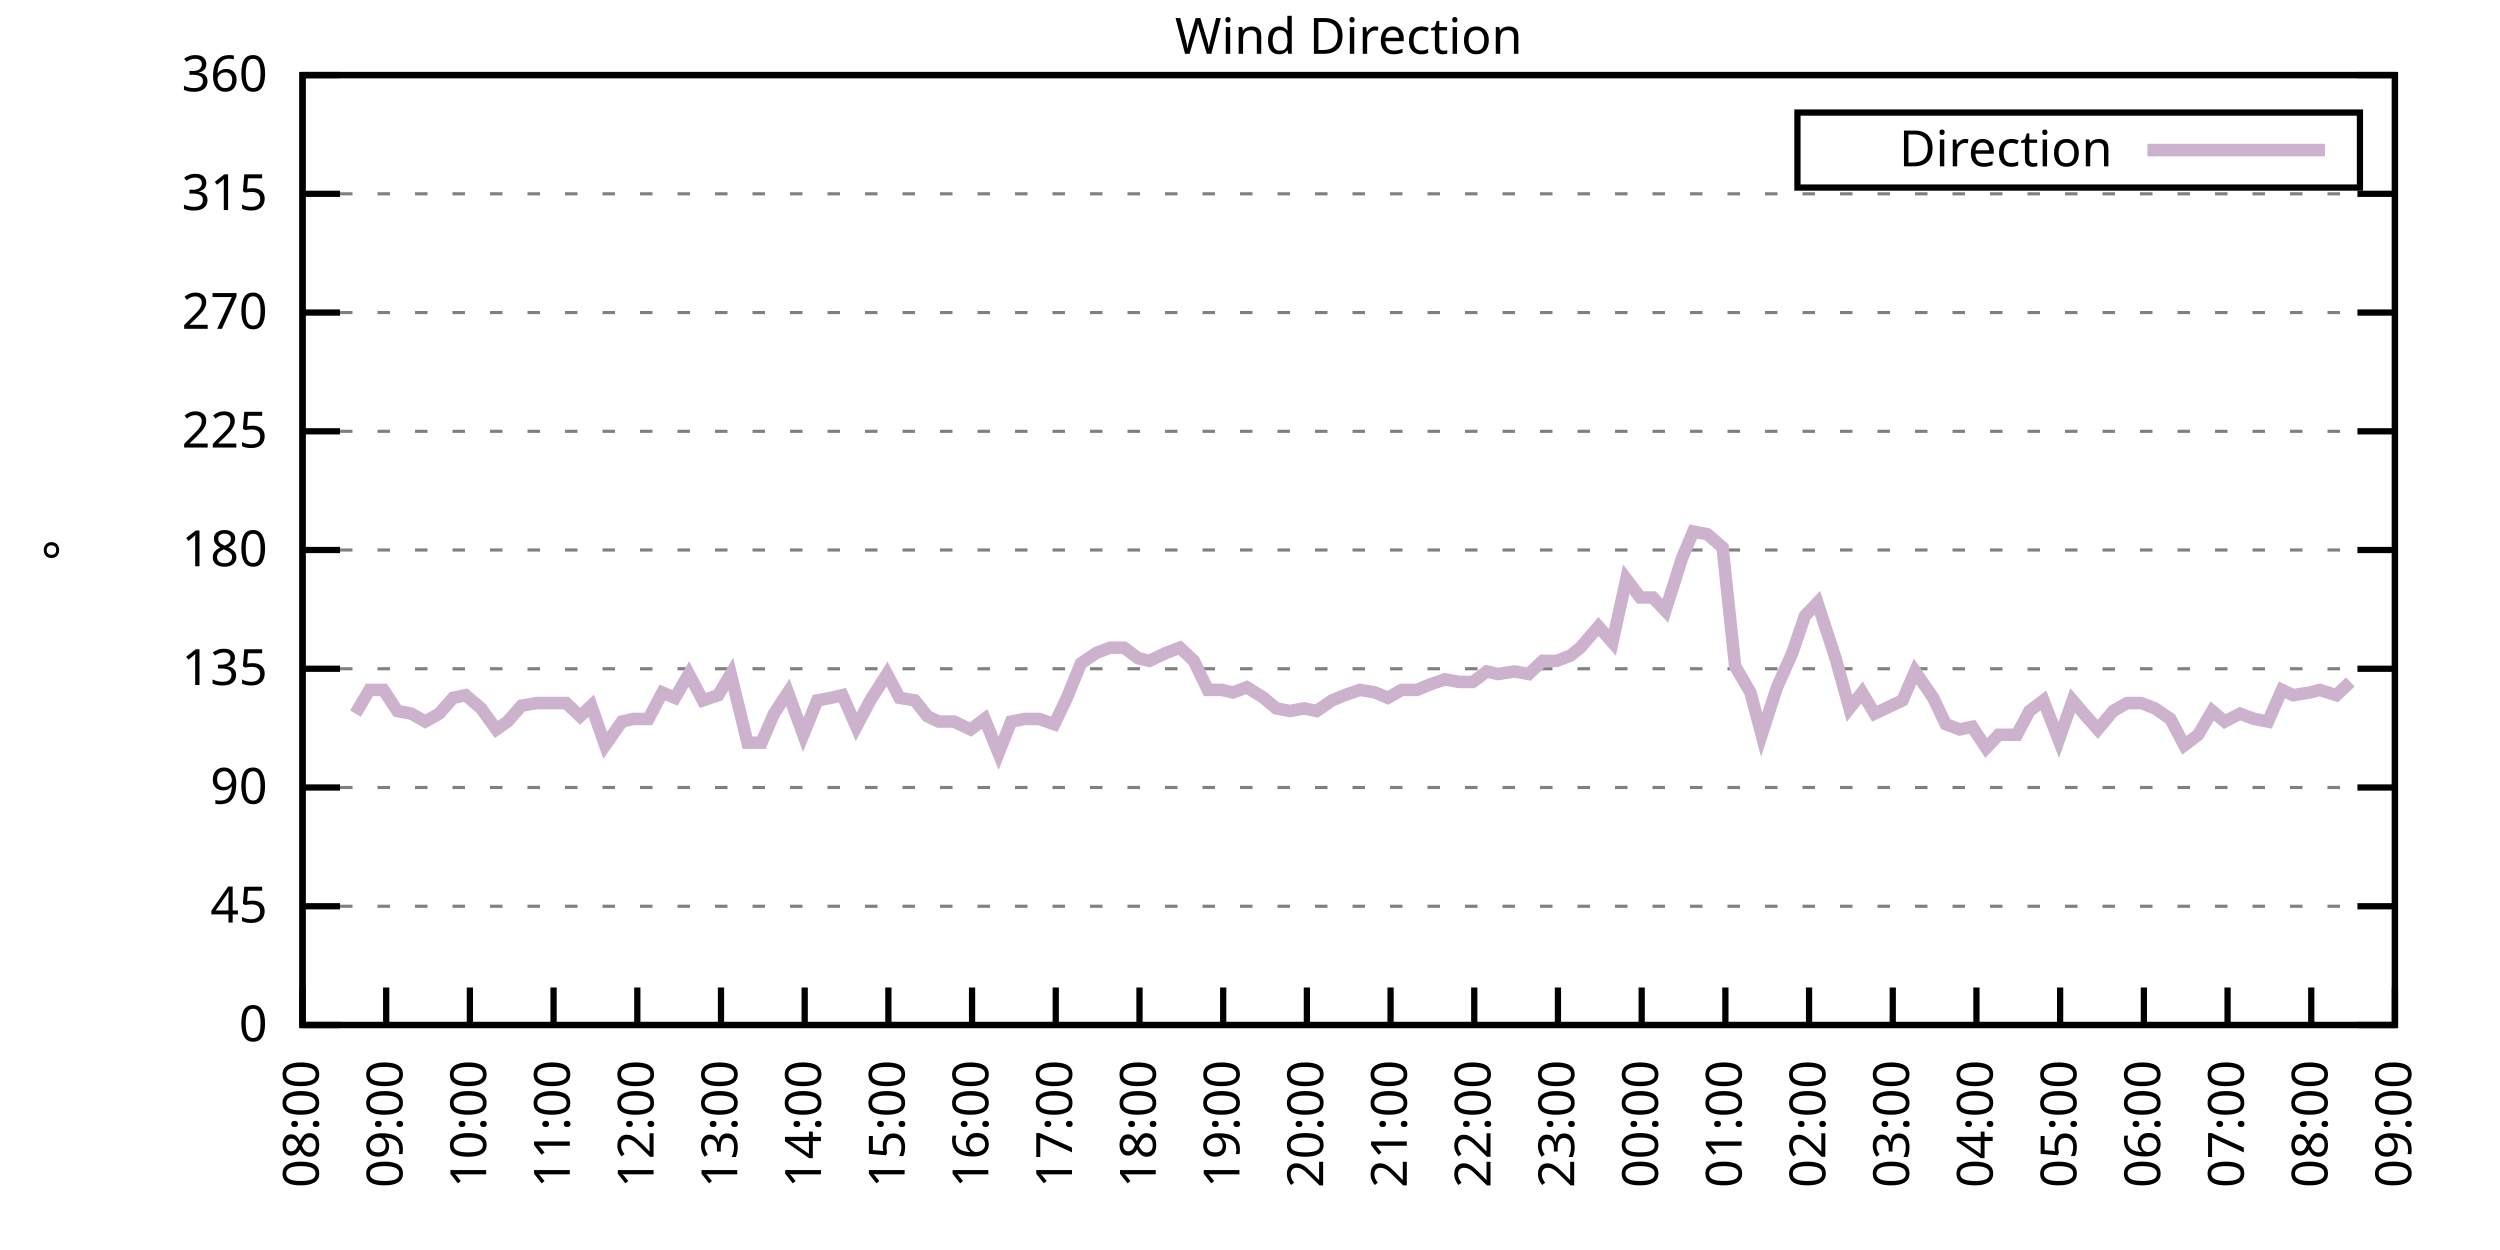
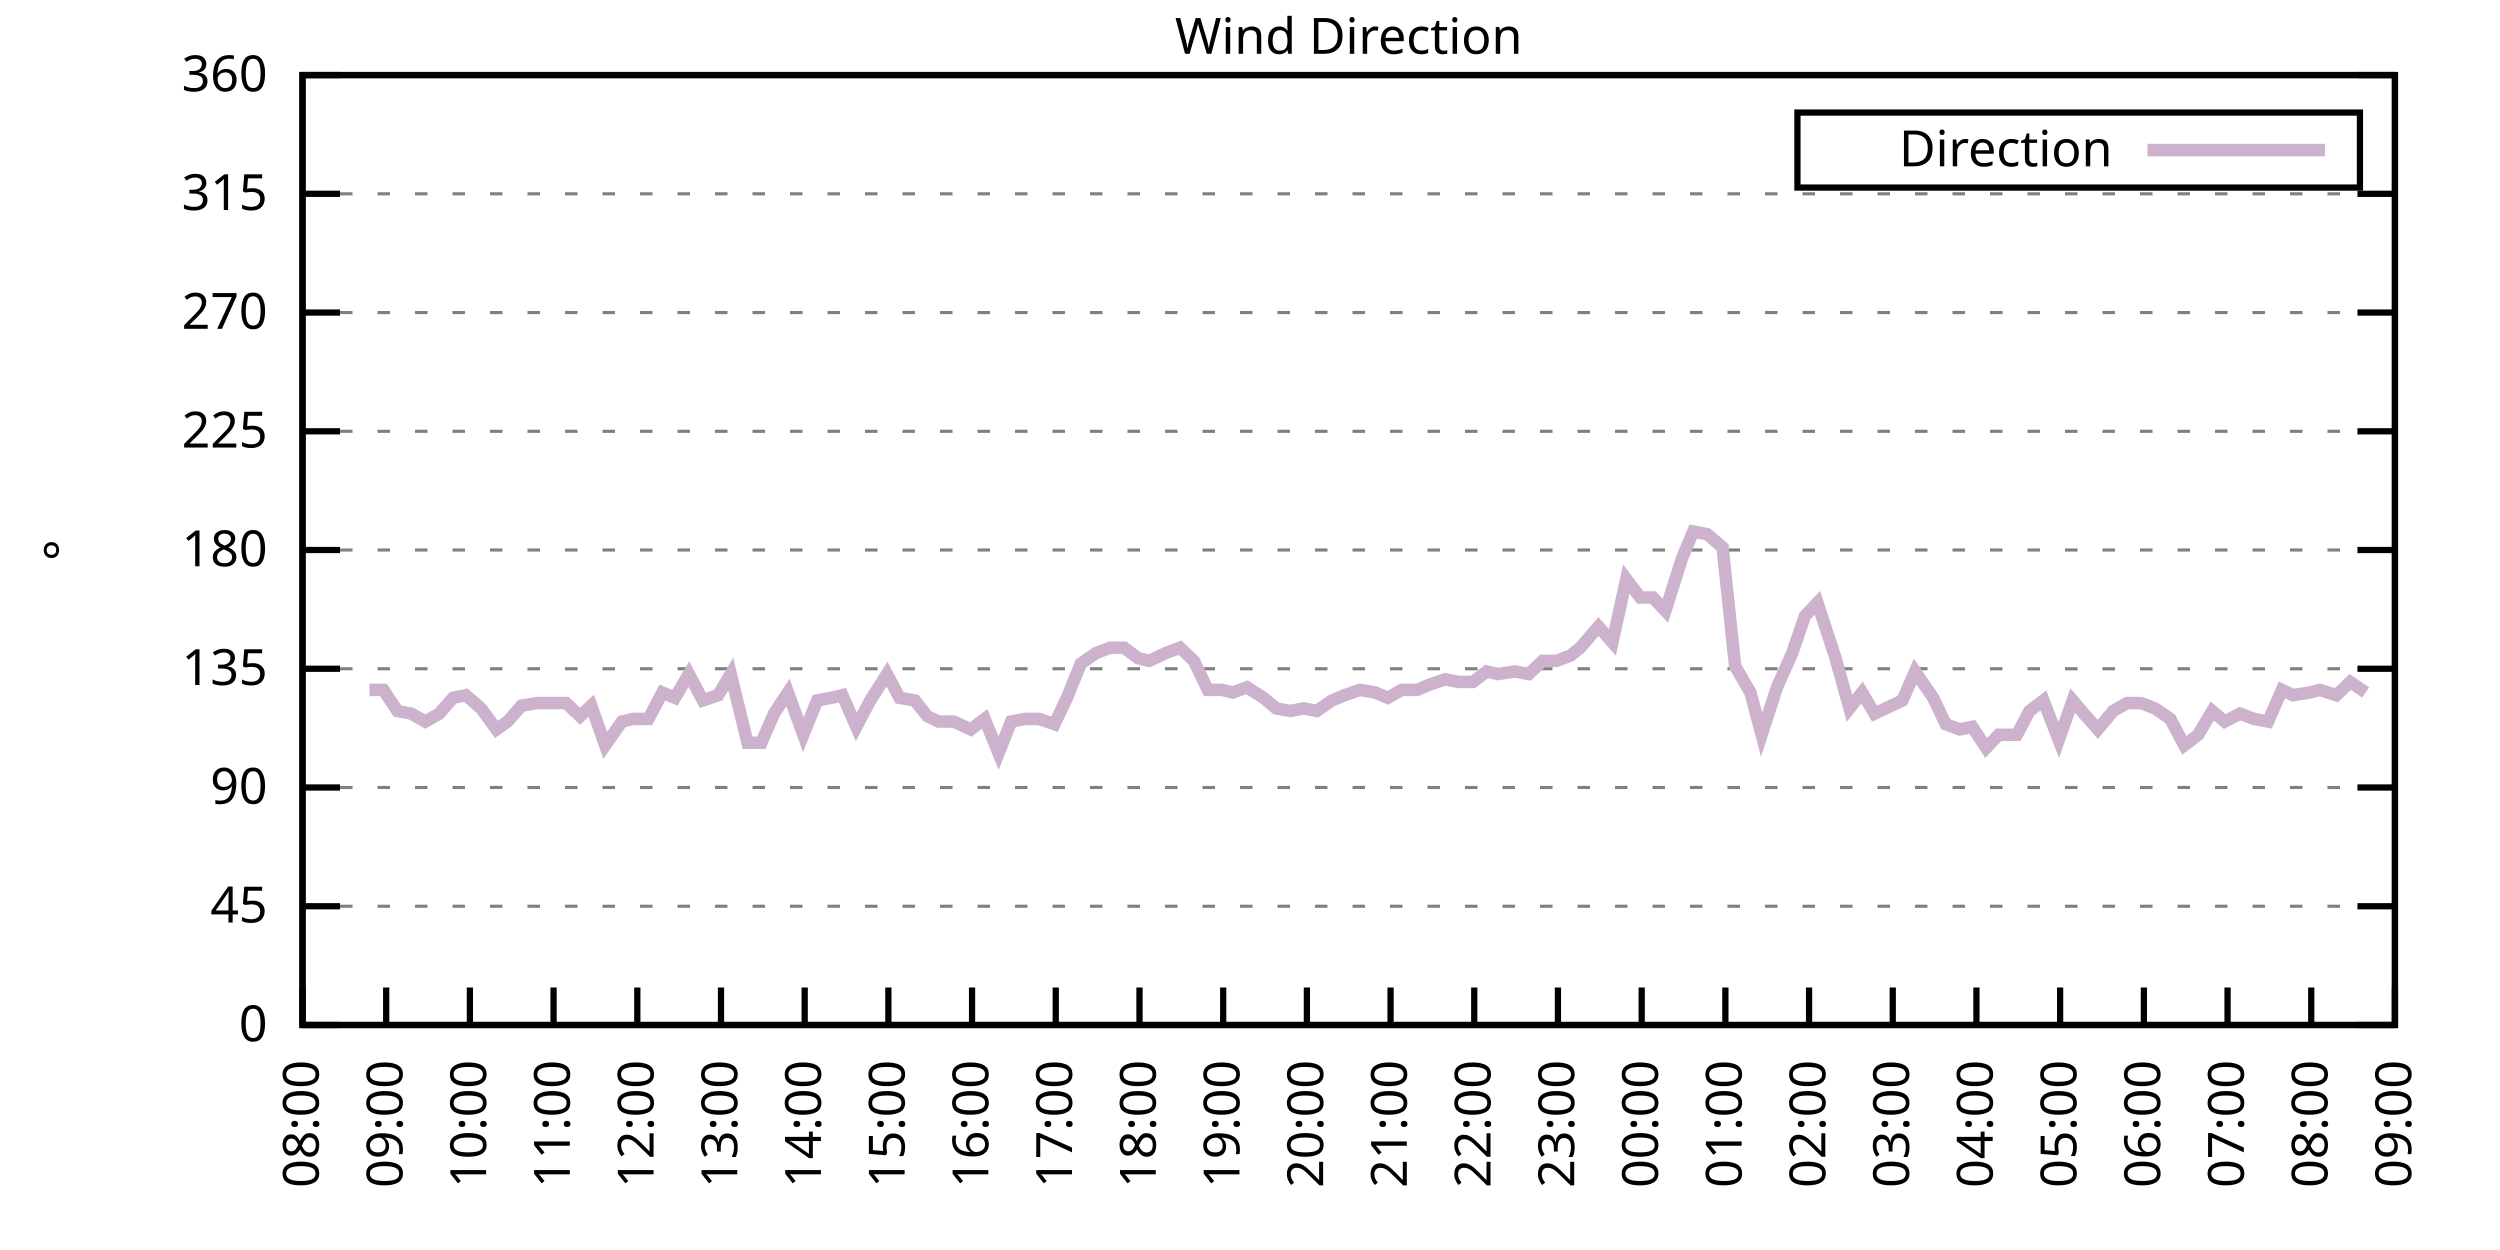
<svg xmlns="http://www.w3.org/2000/svg" xmlns:xlink="http://www.w3.org/1999/xlink" width="400" height="200" viewBox="0 0 400 200">
  <g id="gnuplot_canvas">
    <rect x="0" y="0" width="400" height="200" fill="none" />
    <defs>
      <circle id="gpDot" r="0.5" stroke-width="0.5" stroke="currentColor" />
      <path id="gpPt0" stroke-width="0.333" stroke="currentColor" d="M-1,0 h2 M0,-1 v2" />
      <path id="gpPt1" stroke-width="0.333" stroke="currentColor" d="M-1,-1 L1,1 M1,-1 L-1,1" />
      <path id="gpPt2" stroke-width="0.333" stroke="currentColor" d="M-1,0 L1,0 M0,-1 L0,1 M-1,-1 L1,1 M-1,1 L1,-1" />
      <rect id="gpPt3" stroke-width="0.333" stroke="currentColor" x="-1" y="-1" width="2" height="2" />
      <rect id="gpPt4" stroke-width="0.333" stroke="currentColor" fill="currentColor" x="-1" y="-1" width="2" height="2" />
      <circle id="gpPt5" stroke-width="0.333" stroke="currentColor" cx="0" cy="0" r="1" />
      <use xlink:href="#gpPt5" id="gpPt6" fill="currentColor" stroke="none" />
      <path id="gpPt7" stroke-width="0.333" stroke="currentColor" d="M0,-1.33 L-1.33,0.67 L1.33,0.67 z" />
      <use xlink:href="#gpPt7" id="gpPt8" fill="currentColor" stroke="none" />
      <use xlink:href="#gpPt7" id="gpPt9" stroke="currentColor" transform="rotate(180)" />
      <use xlink:href="#gpPt9" id="gpPt10" fill="currentColor" stroke="none" />
      <use xlink:href="#gpPt3" id="gpPt11" stroke="currentColor" transform="rotate(45)" />
      <use xlink:href="#gpPt11" id="gpPt12" fill="currentColor" stroke="none" />
      <path id="gpPt13" stroke-width="0.333" stroke="currentColor" d="M0,1.330 L1.265,0.411 L0.782,-1.067 L-0.782,-1.076 L-1.265,0.411 z" />
      <use xlink:href="#gpPt13" id="gpPt14" fill="currentColor" stroke="none" />
      <filter id="textbox" filterUnits="objectBoundingBox" x="0" y="0" height="1" width="1">
        <feFlood flood-color="white" flood-opacity="1" result="bgnd" />
        <feComposite in="SourceGraphic" in2="bgnd" operator="atop" />
      </filter>
      <filter id="greybox" filterUnits="objectBoundingBox" x="0" y="0" height="1" width="1">
        <feFlood flood-color="lightgrey" flood-opacity="1" result="grey" />
        <feComposite in="SourceGraphic" in2="grey" operator="atop" />
      </filter>
    </defs>
    <g fill="none" color="white" stroke="currentColor" stroke-width="1.00" stroke-linecap="butt" stroke-linejoin="miter">
</g>
    <g fill="none" color="black" stroke="currentColor" stroke-width="1.00" stroke-linecap="butt" stroke-linejoin="miter">
      <g stroke="none" shape-rendering="crispEdges">
        <polygon fill="rgb(255, 255, 255)" points="48.40,164.00 383.18,164.00 383.18,12.02 48.40,12.02 " />
      </g>
    </g>
    <g fill="none" color="black" stroke="currentColor" stroke-width="1.00" stroke-linecap="butt" stroke-linejoin="miter">
</g>
    <g fill="none" color="black" stroke="black" stroke-width="0.50" stroke-linecap="butt" stroke-linejoin="miter">
</g>
    <g fill="none" color="gray" stroke="currentColor" stroke-width="0.50" stroke-linecap="butt" stroke-linejoin="miter">
      <path stroke="gray" stroke-dasharray="2,4" class="gridline" d="M48.40,164.00 L383.19,164.00  " />
    </g>
    <g fill="none" color="gray" stroke="gray" stroke-width="1.00" stroke-linecap="butt" stroke-linejoin="miter">
</g>
    <g fill="none" color="black" stroke="currentColor" stroke-width="1.00" stroke-linecap="butt" stroke-linejoin="miter">
      <path stroke="black" d="M48.40,164.00 L54.40,164.00 M383.19,164.00 L377.19,164.00  " />
      <g transform="translate(42.80,166.60)" stroke="none" fill="black" font-family="Sans" font-size="8.00" text-anchor="end">
        <text>
          <tspan font-family="Sans"> 0</tspan>
        </text>
      </g>
    </g>
    <g fill="none" color="black" stroke="currentColor" stroke-width="1.00" stroke-linecap="butt" stroke-linejoin="miter">
</g>
    <g fill="none" color="black" stroke="black" stroke-width="0.50" stroke-linecap="butt" stroke-linejoin="miter">
</g>
    <g fill="none" color="gray" stroke="currentColor" stroke-width="0.50" stroke-linecap="butt" stroke-linejoin="miter">
      <path stroke="gray" stroke-dasharray="2,4" class="gridline" d="M48.40,145.00 L383.19,145.00  " />
    </g>
    <g fill="none" color="gray" stroke="gray" stroke-width="1.00" stroke-linecap="butt" stroke-linejoin="miter">
</g>
    <g fill="none" color="black" stroke="currentColor" stroke-width="1.00" stroke-linecap="butt" stroke-linejoin="miter">
      <path stroke="black" d="M48.40,145.00 L54.40,145.00 M383.19,145.00 L377.19,145.00  " />
      <g transform="translate(42.80,147.60)" stroke="none" fill="black" font-family="Sans" font-size="8.00" text-anchor="end">
        <text>
          <tspan font-family="Sans"> 45</tspan>
        </text>
      </g>
    </g>
    <g fill="none" color="black" stroke="currentColor" stroke-width="1.00" stroke-linecap="butt" stroke-linejoin="miter">
</g>
    <g fill="none" color="black" stroke="black" stroke-width="0.50" stroke-linecap="butt" stroke-linejoin="miter">
</g>
    <g fill="none" color="gray" stroke="currentColor" stroke-width="0.50" stroke-linecap="butt" stroke-linejoin="miter">
      <path stroke="gray" stroke-dasharray="2,4" class="gridline" d="M48.40,126.00 L383.19,126.00  " />
    </g>
    <g fill="none" color="gray" stroke="gray" stroke-width="1.00" stroke-linecap="butt" stroke-linejoin="miter">
</g>
    <g fill="none" color="black" stroke="currentColor" stroke-width="1.00" stroke-linecap="butt" stroke-linejoin="miter">
      <path stroke="black" d="M48.40,126.00 L54.40,126.00 M383.19,126.00 L377.19,126.00  " />
      <g transform="translate(42.80,128.60)" stroke="none" fill="black" font-family="Sans" font-size="8.00" text-anchor="end">
        <text>
          <tspan font-family="Sans"> 90</tspan>
        </text>
      </g>
    </g>
    <g fill="none" color="black" stroke="currentColor" stroke-width="1.00" stroke-linecap="butt" stroke-linejoin="miter">
</g>
    <g fill="none" color="black" stroke="black" stroke-width="0.50" stroke-linecap="butt" stroke-linejoin="miter">
</g>
    <g fill="none" color="gray" stroke="currentColor" stroke-width="0.50" stroke-linecap="butt" stroke-linejoin="miter">
      <path stroke="gray" stroke-dasharray="2,4" class="gridline" d="M48.40,107.00 L383.19,107.00  " />
    </g>
    <g fill="none" color="gray" stroke="gray" stroke-width="1.00" stroke-linecap="butt" stroke-linejoin="miter">
</g>
    <g fill="none" color="black" stroke="currentColor" stroke-width="1.00" stroke-linecap="butt" stroke-linejoin="miter">
      <path stroke="black" d="M48.40,107.00 L54.40,107.00 M383.19,107.00 L377.19,107.00  " />
      <g transform="translate(42.80,109.60)" stroke="none" fill="black" font-family="Sans" font-size="8.00" text-anchor="end">
        <text>
          <tspan font-family="Sans"> 135</tspan>
        </text>
      </g>
    </g>
    <g fill="none" color="black" stroke="currentColor" stroke-width="1.00" stroke-linecap="butt" stroke-linejoin="miter">
</g>
    <g fill="none" color="black" stroke="black" stroke-width="0.50" stroke-linecap="butt" stroke-linejoin="miter">
</g>
    <g fill="none" color="gray" stroke="currentColor" stroke-width="0.50" stroke-linecap="butt" stroke-linejoin="miter">
      <path stroke="gray" stroke-dasharray="2,4" class="gridline" d="M48.40,88.00 L383.19,88.00  " />
    </g>
    <g fill="none" color="gray" stroke="gray" stroke-width="1.00" stroke-linecap="butt" stroke-linejoin="miter">
</g>
    <g fill="none" color="black" stroke="currentColor" stroke-width="1.00" stroke-linecap="butt" stroke-linejoin="miter">
      <path stroke="black" d="M48.40,88.00 L54.40,88.00 M383.19,88.00 L377.19,88.00  " />
      <g transform="translate(42.80,90.60)" stroke="none" fill="black" font-family="Sans" font-size="8.00" text-anchor="end">
        <text>
          <tspan font-family="Sans"> 180</tspan>
        </text>
      </g>
    </g>
    <g fill="none" color="black" stroke="currentColor" stroke-width="1.00" stroke-linecap="butt" stroke-linejoin="miter">
</g>
    <g fill="none" color="black" stroke="black" stroke-width="0.50" stroke-linecap="butt" stroke-linejoin="miter">
</g>
    <g fill="none" color="gray" stroke="currentColor" stroke-width="0.50" stroke-linecap="butt" stroke-linejoin="miter">
      <path stroke="gray" stroke-dasharray="2,4" class="gridline" d="M48.40,69.01 L383.19,69.01  " />
    </g>
    <g fill="none" color="gray" stroke="gray" stroke-width="1.00" stroke-linecap="butt" stroke-linejoin="miter">
</g>
    <g fill="none" color="black" stroke="currentColor" stroke-width="1.00" stroke-linecap="butt" stroke-linejoin="miter">
      <path stroke="black" d="M48.40,69.01 L54.40,69.01 M383.19,69.01 L377.19,69.01  " />
      <g transform="translate(42.80,71.61)" stroke="none" fill="black" font-family="Sans" font-size="8.00" text-anchor="end">
        <text>
          <tspan font-family="Sans"> 225</tspan>
        </text>
      </g>
    </g>
    <g fill="none" color="black" stroke="currentColor" stroke-width="1.00" stroke-linecap="butt" stroke-linejoin="miter">
</g>
    <g fill="none" color="black" stroke="black" stroke-width="0.50" stroke-linecap="butt" stroke-linejoin="miter">
</g>
    <g fill="none" color="gray" stroke="currentColor" stroke-width="0.50" stroke-linecap="butt" stroke-linejoin="miter">
      <path stroke="gray" stroke-dasharray="2,4" class="gridline" d="M48.40,50.01 L383.19,50.01  " />
    </g>
    <g fill="none" color="gray" stroke="gray" stroke-width="1.00" stroke-linecap="butt" stroke-linejoin="miter">
</g>
    <g fill="none" color="black" stroke="currentColor" stroke-width="1.00" stroke-linecap="butt" stroke-linejoin="miter">
      <path stroke="black" d="M48.40,50.01 L54.40,50.01 M383.19,50.01 L377.19,50.01  " />
      <g transform="translate(42.80,52.61)" stroke="none" fill="black" font-family="Sans" font-size="8.00" text-anchor="end">
        <text>
          <tspan font-family="Sans"> 270</tspan>
        </text>
      </g>
    </g>
    <g fill="none" color="black" stroke="currentColor" stroke-width="1.00" stroke-linecap="butt" stroke-linejoin="miter">
</g>
    <g fill="none" color="black" stroke="black" stroke-width="0.50" stroke-linecap="butt" stroke-linejoin="miter">
</g>
    <g fill="none" color="gray" stroke="currentColor" stroke-width="0.50" stroke-linecap="butt" stroke-linejoin="miter">
      <path stroke="gray" stroke-dasharray="2,4" class="gridline" d="M48.40,31.01 L383.19,31.01  " />
    </g>
    <g fill="none" color="gray" stroke="gray" stroke-width="1.00" stroke-linecap="butt" stroke-linejoin="miter">
</g>
    <g fill="none" color="black" stroke="currentColor" stroke-width="1.00" stroke-linecap="butt" stroke-linejoin="miter">
      <path stroke="black" d="M48.40,31.01 L54.40,31.01 M383.19,31.01 L377.19,31.01  " />
      <g transform="translate(42.80,33.61)" stroke="none" fill="black" font-family="Sans" font-size="8.00" text-anchor="end">
        <text>
          <tspan font-family="Sans"> 315</tspan>
        </text>
      </g>
    </g>
    <g fill="none" color="black" stroke="currentColor" stroke-width="1.00" stroke-linecap="butt" stroke-linejoin="miter">
</g>
    <g fill="none" color="black" stroke="black" stroke-width="0.50" stroke-linecap="butt" stroke-linejoin="miter">
</g>
    <g fill="none" color="gray" stroke="currentColor" stroke-width="0.50" stroke-linecap="butt" stroke-linejoin="miter">
      <path stroke="gray" stroke-dasharray="2,4" class="gridline" d="M48.40,12.01 L383.19,12.01  " />
    </g>
    <g fill="none" color="gray" stroke="gray" stroke-width="1.00" stroke-linecap="butt" stroke-linejoin="miter">
</g>
    <g fill="none" color="black" stroke="currentColor" stroke-width="1.00" stroke-linecap="butt" stroke-linejoin="miter">
      <path stroke="black" d="M48.40,12.01 L54.40,12.01 M383.19,12.01 L377.19,12.01  " />
      <g transform="translate(42.80,14.61)" stroke="none" fill="black" font-family="Sans" font-size="8.00" text-anchor="end">
        <text>
          <tspan font-family="Sans"> 360</tspan>
        </text>
      </g>
    </g>
    <g fill="none" color="black" stroke="currentColor" stroke-width="1.00" stroke-linecap="butt" stroke-linejoin="miter">
      <path stroke="black" d="M48.40,164.00 L48.40,158.00  " />
      <g transform="translate(51.00,169.60) rotate(270.00)" stroke="none" fill="black" font-family="Sans" font-size="8.00" text-anchor="end">
        <text>
          <tspan font-family="Sans">08:00</tspan>
        </text>
      </g>
    </g>
    <g fill="none" color="black" stroke="currentColor" stroke-width="1.00" stroke-linecap="butt" stroke-linejoin="miter">
      <path stroke="black" d="M61.79,164.00 L61.79,158.00  " />
      <g transform="translate(64.39,169.60) rotate(270.00)" stroke="none" fill="black" font-family="Sans" font-size="8.00" text-anchor="end">
        <text>
          <tspan font-family="Sans">09:00</tspan>
        </text>
      </g>
    </g>
    <g fill="none" color="black" stroke="currentColor" stroke-width="1.00" stroke-linecap="butt" stroke-linejoin="miter">
      <path stroke="black" d="M75.18,164.00 L75.18,158.00  " />
      <g transform="translate(77.78,169.60) rotate(270.00)" stroke="none" fill="black" font-family="Sans" font-size="8.00" text-anchor="end">
        <text>
          <tspan font-family="Sans">10:00</tspan>
        </text>
      </g>
    </g>
    <g fill="none" color="black" stroke="currentColor" stroke-width="1.00" stroke-linecap="butt" stroke-linejoin="miter">
      <path stroke="black" d="M88.57,164.00 L88.57,158.00  " />
      <g transform="translate(91.17,169.60) rotate(270.00)" stroke="none" fill="black" font-family="Sans" font-size="8.00" text-anchor="end">
        <text>
          <tspan font-family="Sans">11:00</tspan>
        </text>
      </g>
    </g>
    <g fill="none" color="black" stroke="currentColor" stroke-width="1.00" stroke-linecap="butt" stroke-linejoin="miter">
      <path stroke="black" d="M101.97,164.00 L101.97,158.00  " />
      <g transform="translate(104.57,169.60) rotate(270.00)" stroke="none" fill="black" font-family="Sans" font-size="8.00" text-anchor="end">
        <text>
          <tspan font-family="Sans">12:00</tspan>
        </text>
      </g>
    </g>
    <g fill="none" color="black" stroke="currentColor" stroke-width="1.00" stroke-linecap="butt" stroke-linejoin="miter">
      <path stroke="black" d="M115.36,164.00 L115.36,158.00  " />
      <g transform="translate(117.96,169.60) rotate(270.00)" stroke="none" fill="black" font-family="Sans" font-size="8.00" text-anchor="end">
        <text>
          <tspan font-family="Sans">13:00</tspan>
        </text>
      </g>
    </g>
    <g fill="none" color="black" stroke="currentColor" stroke-width="1.00" stroke-linecap="butt" stroke-linejoin="miter">
      <path stroke="black" d="M128.75,164.00 L128.75,158.00  " />
      <g transform="translate(131.35,169.60) rotate(270.00)" stroke="none" fill="black" font-family="Sans" font-size="8.00" text-anchor="end">
        <text>
          <tspan font-family="Sans">14:00</tspan>
        </text>
      </g>
    </g>
    <g fill="none" color="black" stroke="currentColor" stroke-width="1.00" stroke-linecap="butt" stroke-linejoin="miter">
      <path stroke="black" d="M142.14,164.00 L142.14,158.00  " />
      <g transform="translate(144.74,169.60) rotate(270.00)" stroke="none" fill="black" font-family="Sans" font-size="8.00" text-anchor="end">
        <text>
          <tspan font-family="Sans">15:00</tspan>
        </text>
      </g>
    </g>
    <g fill="none" color="black" stroke="currentColor" stroke-width="1.00" stroke-linecap="butt" stroke-linejoin="miter">
      <path stroke="black" d="M155.53,164.00 L155.53,158.00  " />
      <g transform="translate(158.13,169.60) rotate(270.00)" stroke="none" fill="black" font-family="Sans" font-size="8.00" text-anchor="end">
        <text>
          <tspan font-family="Sans">16:00</tspan>
        </text>
      </g>
    </g>
    <g fill="none" color="black" stroke="currentColor" stroke-width="1.00" stroke-linecap="butt" stroke-linejoin="miter">
      <path stroke="black" d="M168.92,164.00 L168.92,158.00  " />
      <g transform="translate(171.52,169.60) rotate(270.00)" stroke="none" fill="black" font-family="Sans" font-size="8.00" text-anchor="end">
        <text>
          <tspan font-family="Sans">17:00</tspan>
        </text>
      </g>
    </g>
    <g fill="none" color="black" stroke="currentColor" stroke-width="1.00" stroke-linecap="butt" stroke-linejoin="miter">
      <path stroke="black" d="M182.32,164.00 L182.32,158.00  " />
      <g transform="translate(184.92,169.60) rotate(270.00)" stroke="none" fill="black" font-family="Sans" font-size="8.00" text-anchor="end">
        <text>
          <tspan font-family="Sans">18:00</tspan>
        </text>
      </g>
    </g>
    <g fill="none" color="black" stroke="currentColor" stroke-width="1.00" stroke-linecap="butt" stroke-linejoin="miter">
      <path stroke="black" d="M195.71,164.00 L195.71,158.00  " />
      <g transform="translate(198.31,169.60) rotate(270.00)" stroke="none" fill="black" font-family="Sans" font-size="8.00" text-anchor="end">
        <text>
          <tspan font-family="Sans">19:00</tspan>
        </text>
      </g>
    </g>
    <g fill="none" color="black" stroke="currentColor" stroke-width="1.00" stroke-linecap="butt" stroke-linejoin="miter">
      <path stroke="black" d="M209.10,164.00 L209.10,158.00  " />
      <g transform="translate(211.70,169.60) rotate(270.00)" stroke="none" fill="black" font-family="Sans" font-size="8.00" text-anchor="end">
        <text>
          <tspan font-family="Sans">20:00</tspan>
        </text>
      </g>
    </g>
    <g fill="none" color="black" stroke="currentColor" stroke-width="1.00" stroke-linecap="butt" stroke-linejoin="miter">
      <path stroke="black" d="M222.49,164.00 L222.49,158.00  " />
      <g transform="translate(225.09,169.60) rotate(270.00)" stroke="none" fill="black" font-family="Sans" font-size="8.00" text-anchor="end">
        <text>
          <tspan font-family="Sans">21:00</tspan>
        </text>
      </g>
    </g>
    <g fill="none" color="black" stroke="currentColor" stroke-width="1.00" stroke-linecap="butt" stroke-linejoin="miter">
      <path stroke="black" d="M235.88,164.00 L235.88,158.00  " />
      <g transform="translate(238.48,169.60) rotate(270.00)" stroke="none" fill="black" font-family="Sans" font-size="8.00" text-anchor="end">
        <text>
          <tspan font-family="Sans">22:00</tspan>
        </text>
      </g>
    </g>
    <g fill="none" color="black" stroke="currentColor" stroke-width="1.00" stroke-linecap="butt" stroke-linejoin="miter">
      <path stroke="black" d="M249.27,164.00 L249.27,158.00  " />
      <g transform="translate(251.87,169.60) rotate(270.00)" stroke="none" fill="black" font-family="Sans" font-size="8.00" text-anchor="end">
        <text>
          <tspan font-family="Sans">23:00</tspan>
        </text>
      </g>
    </g>
    <g fill="none" color="black" stroke="currentColor" stroke-width="1.00" stroke-linecap="butt" stroke-linejoin="miter">
      <path stroke="black" d="M262.67,164.00 L262.67,158.00  " />
      <g transform="translate(265.27,169.60) rotate(270.00)" stroke="none" fill="black" font-family="Sans" font-size="8.00" text-anchor="end">
        <text>
          <tspan font-family="Sans">00:00</tspan>
        </text>
      </g>
    </g>
    <g fill="none" color="black" stroke="currentColor" stroke-width="1.00" stroke-linecap="butt" stroke-linejoin="miter">
      <path stroke="black" d="M276.06,164.00 L276.06,158.00  " />
      <g transform="translate(278.66,169.60) rotate(270.00)" stroke="none" fill="black" font-family="Sans" font-size="8.00" text-anchor="end">
        <text>
          <tspan font-family="Sans">01:00</tspan>
        </text>
      </g>
    </g>
    <g fill="none" color="black" stroke="currentColor" stroke-width="1.00" stroke-linecap="butt" stroke-linejoin="miter">
      <path stroke="black" d="M289.45,164.00 L289.45,158.00  " />
      <g transform="translate(292.05,169.60) rotate(270.00)" stroke="none" fill="black" font-family="Sans" font-size="8.00" text-anchor="end">
        <text>
          <tspan font-family="Sans">02:00</tspan>
        </text>
      </g>
    </g>
    <g fill="none" color="black" stroke="currentColor" stroke-width="1.00" stroke-linecap="butt" stroke-linejoin="miter">
      <path stroke="black" d="M302.84,164.00 L302.84,158.00  " />
      <g transform="translate(305.44,169.60) rotate(270.00)" stroke="none" fill="black" font-family="Sans" font-size="8.00" text-anchor="end">
        <text>
          <tspan font-family="Sans">03:00</tspan>
        </text>
      </g>
    </g>
    <g fill="none" color="black" stroke="currentColor" stroke-width="1.00" stroke-linecap="butt" stroke-linejoin="miter">
      <path stroke="black" d="M316.23,164.00 L316.23,158.00  " />
      <g transform="translate(318.83,169.60) rotate(270.00)" stroke="none" fill="black" font-family="Sans" font-size="8.00" text-anchor="end">
        <text>
          <tspan font-family="Sans">04:00</tspan>
        </text>
      </g>
    </g>
    <g fill="none" color="black" stroke="currentColor" stroke-width="1.00" stroke-linecap="butt" stroke-linejoin="miter">
      <path stroke="black" d="M329.62,164.00 L329.62,158.00  " />
      <g transform="translate(332.22,169.60) rotate(270.00)" stroke="none" fill="black" font-family="Sans" font-size="8.00" text-anchor="end">
        <text>
          <tspan font-family="Sans">05:00</tspan>
        </text>
      </g>
    </g>
    <g fill="none" color="black" stroke="currentColor" stroke-width="1.00" stroke-linecap="butt" stroke-linejoin="miter">
      <path stroke="black" d="M343.02,164.00 L343.02,158.00  " />
      <g transform="translate(345.62,169.60) rotate(270.00)" stroke="none" fill="black" font-family="Sans" font-size="8.00" text-anchor="end">
        <text>
          <tspan font-family="Sans">06:00</tspan>
        </text>
      </g>
    </g>
    <g fill="none" color="black" stroke="currentColor" stroke-width="1.00" stroke-linecap="butt" stroke-linejoin="miter">
      <path stroke="black" d="M356.41,164.00 L356.41,158.00  " />
      <g transform="translate(359.01,169.60) rotate(270.00)" stroke="none" fill="black" font-family="Sans" font-size="8.00" text-anchor="end">
        <text>
          <tspan font-family="Sans">07:00</tspan>
        </text>
      </g>
    </g>
    <g fill="none" color="black" stroke="currentColor" stroke-width="1.00" stroke-linecap="butt" stroke-linejoin="miter">
      <path stroke="black" d="M369.80,164.00 L369.80,158.00  " />
      <g transform="translate(372.40,169.60) rotate(270.00)" stroke="none" fill="black" font-family="Sans" font-size="8.00" text-anchor="end">
        <text>
          <tspan font-family="Sans">08:00</tspan>
        </text>
      </g>
    </g>
    <g fill="none" color="black" stroke="currentColor" stroke-width="1.00" stroke-linecap="butt" stroke-linejoin="miter">
      <path stroke="black" d="M383.19,164.00 L383.19,158.00  " />
      <g transform="translate(385.79,169.60) rotate(270.00)" stroke="none" fill="black" font-family="Sans" font-size="8.00" text-anchor="end">
        <text>
          <tspan font-family="Sans">09:00</tspan>
        </text>
      </g>
    </g>
    <g fill="none" color="black" stroke="currentColor" stroke-width="1.00" stroke-linecap="butt" stroke-linejoin="miter">
</g>
    <g fill="none" color="black" stroke="currentColor" stroke-width="1.00" stroke-linecap="butt" stroke-linejoin="miter">
      <path stroke="black" d="M48.40,12.01 L48.40,164.00 L383.19,164.00 L383.19,12.01 L48.40,12.01 Z  " />
    </g>
    <g fill="none" color="black" stroke="currentColor" stroke-width="1.00" stroke-linecap="butt" stroke-linejoin="miter">
</g>
    <g fill="none" color="black" stroke="currentColor" stroke-width="1.00" stroke-linecap="butt" stroke-linejoin="miter">
      <path stroke="black" d="M287.59,30.01 L287.59,18.01 L377.59,18.01 L377.59,30.01 L287.59,30.01 Z  " />
    </g>
    <g id="Wind_direction_plot_1">
      <g fill="none" color="white" stroke="black" stroke-width="2.00" stroke-linecap="butt" stroke-linejoin="miter">
</g>
      <g fill="none" color="black" stroke="currentColor" stroke-width="2.00" stroke-linecap="butt" stroke-linejoin="miter">
        <g transform="translate(337.99,26.61)" stroke="none" fill="black" font-family="Sans" font-size="8.00" text-anchor="end">
          <text>
            <tspan font-family="Sans">Direction</tspan>
          </text>
        </g>
      </g>
      <g fill="none" color="black" stroke="currentColor" stroke-width="2.00" stroke-linecap="butt" stroke-linejoin="miter">
-         <path stroke="rgb(204, 178, 204)" d="M343.59,24.01 L371.99,24.01 M56.88,114.18 L59.11,110.38 L61.35,110.38 L63.58,113.76 L65.81,114.18 L68.04,115.45   L70.27,114.18 L72.50,111.65 L74.51,111.23 L76.97,113.34 L79.42,116.71 L81.21,115.45 L83.44,112.91 L85.90,112.49   L87.91,112.49 L90.58,112.49 L92.82,114.60 L94.60,112.91 L96.83,119.25 L99.51,115.45 L101.30,115.03 L103.75,115.03   L105.98,110.80 L107.99,111.65 L110.22,107.85 L112.46,112.07 L114.91,111.23 L116.92,107.85 L119.60,118.83 L121.83,118.83   L123.84,114.18 L126.07,110.80 L128.53,117.56 L130.76,112.07 L132.99,111.65 L134.78,111.23 L137.01,116.29 L139.24,112.07   L141.92,107.85 L143.93,111.65 L146.38,112.07 L148.39,114.60 L150.18,115.45 L152.63,115.45 L155.31,116.71 L157.54,115.03   L159.77,120.51 L161.78,115.45 L164.01,115.03 L166.25,115.03 L168.70,115.87 L170.71,111.65 L172.94,106.16 L175.40,104.47   L177.63,103.63 L179.86,103.63 L182.09,105.31 L183.88,105.74 L186.56,104.47 L188.79,103.63 L191.02,105.74 L193.25,110.38   L195.48,110.38 L197.27,110.80 L199.50,109.96 L202.18,111.65 L204.19,113.34 L206.42,113.76 L208.65,113.34 L210.66,113.76   L213.12,112.07 L215.13,111.23 L217.58,110.38 L220.04,110.80 L222.04,111.65 L224.28,110.38 L226.73,110.38 L228.74,109.54   L231.20,108.69 L233.43,109.11 L235.66,109.11 L237.89,107.43 L239.68,107.85 L242.36,107.43 L244.59,107.85 L246.82,105.74   L249.05,105.74 L251.28,104.89 L252.85,103.63 L255.75,100.25 L257.98,102.78 L260.21,92.65 L262.44,95.60 L264.45,95.60   L266.46,97.72 L269.14,89.27 L270.92,85.05 L273.16,85.47 L275.61,87.58 L277.62,106.58 L280.07,110.80 L281.86,117.56   L284.32,109.96 L286.77,104.47 L288.78,98.56 L290.79,96.45 L293.69,105.31 L295.92,113.34 L297.93,110.80 L299.94,114.18   L302.62,112.91 L304.40,112.07 L306.41,107.43 L309.31,111.65 L311.32,115.87 L313.55,116.71 L315.56,116.29 L317.79,119.67   L319.80,117.56 L322.70,117.56 L324.71,113.76 L326.95,112.07 L329.40,118.40 L331.63,112.07 L333.42,114.18 L335.65,116.71   L338.10,113.76 L340.34,112.49 L342.57,112.49 L344.80,113.34 L347.26,115.03 L349.49,119.25 L351.72,117.56 L353.95,113.76   L355.96,115.45 L358.42,114.18 L360.65,115.03 L362.88,115.45 L365.11,110.38 L366.90,111.23 L369.58,110.80 L371.14,110.38   L373.82,111.23 L376.05,109.11  " />
+         <path stroke="rgb(204, 178, 204)" d="M343.59,24.01 L371.99,24.01 M59.11,110.38 L61.35,110.38 L63.58,113.76 L65.81,114.18 L68.04,115.45 L70.27,114.18   L72.50,111.65 L74.51,111.23 L76.97,113.34 L79.42,116.71 L81.21,115.45 L83.44,112.91 L85.90,112.49 L87.91,112.49   L90.58,112.49 L92.82,114.60 L94.60,112.91 L96.83,119.25 L99.51,115.45 L101.30,115.03 L103.75,115.03 L105.98,110.80   L107.99,111.65 L110.22,107.85 L112.46,112.07 L114.91,111.23 L116.92,107.85 L119.60,118.83 L121.83,118.83 L123.84,114.18   L126.07,110.80 L128.53,117.56 L130.76,112.07 L132.99,111.65 L134.78,111.23 L137.01,116.29 L139.24,112.07 L141.92,107.85   L143.93,111.65 L146.38,112.07 L148.39,114.60 L150.18,115.45 L152.63,115.45 L155.31,116.71 L157.54,115.03 L159.77,120.51   L161.78,115.45 L164.01,115.03 L166.25,115.03 L168.70,115.87 L170.71,111.65 L172.94,106.16 L175.40,104.47 L177.63,103.63   L179.86,103.63 L182.09,105.31 L183.88,105.74 L186.56,104.47 L188.79,103.63 L191.02,105.74 L193.25,110.38 L195.48,110.38   L197.27,110.80 L199.50,109.96 L202.18,111.65 L204.19,113.34 L206.42,113.76 L208.65,113.34 L210.66,113.76 L213.12,112.07   L215.13,111.23 L217.58,110.38 L220.04,110.80 L222.04,111.65 L224.28,110.38 L226.73,110.38 L228.74,109.54 L231.20,108.69   L233.43,109.11 L235.66,109.11 L237.89,107.43 L239.68,107.85 L242.36,107.43 L244.59,107.85 L246.82,105.74 L249.05,105.74   L251.28,104.89 L252.85,103.63 L255.75,100.25 L257.98,102.78 L260.21,92.65 L262.44,95.60 L264.45,95.60 L266.46,97.72   L269.14,89.27 L270.92,85.05 L273.16,85.47 L275.61,87.58 L277.62,106.58 L280.07,110.80 L281.86,117.56 L284.32,109.96   L286.77,104.47 L288.78,98.56 L290.79,96.45 L293.69,105.31 L295.92,113.34 L297.93,110.80 L299.94,114.18 L302.62,112.91   L304.40,112.07 L306.41,107.43 L309.31,111.65 L311.32,115.87 L313.55,116.71 L315.56,116.29 L317.79,119.67 L319.80,117.56   L322.70,117.56 L324.71,113.76 L326.95,112.07 L329.40,118.40 L331.63,112.07 L333.42,114.18 L335.65,116.71 L338.10,113.76   L340.34,112.49 L342.57,112.49 L344.80,113.34 L347.26,115.03 L349.49,119.25 L351.72,117.56 L353.95,113.76 L355.96,115.45   L358.42,114.18 L360.65,115.03 L362.88,115.45 L365.11,110.38 L366.90,111.23 L369.58,110.80 L371.14,110.38 L373.82,111.23   L376.05,109.11 L378.50,110.80  " />
      </g>
    </g>
    <g fill="none" color="black" stroke="currentColor" stroke-width="2.00" stroke-linecap="butt" stroke-linejoin="miter">
</g>
    <g fill="none" color="black" stroke="black" stroke-width="1.00" stroke-linecap="butt" stroke-linejoin="miter">
</g>
    <g fill="none" color="black" stroke="currentColor" stroke-width="1.00" stroke-linecap="butt" stroke-linejoin="miter">
      <path stroke="black" d="M48.40,12.01 L48.40,164.00 L383.19,164.00 L383.19,12.01 L48.40,12.01 Z  " />
      <g transform="translate(12.80,88.01) rotate(270.00)" stroke="none" fill="black" font-family="Sans" font-size="8.00" text-anchor="middle">
        <text>
          <tspan font-family="Sans">°</tspan>
        </text>
      </g>
    </g>
    <g fill="none" color="black" stroke="currentColor" stroke-width="1.00" stroke-linecap="butt" stroke-linejoin="miter">
</g>
    <g fill="none" color="black" stroke="currentColor" stroke-width="1.00" stroke-linecap="butt" stroke-linejoin="miter">
      <g transform="translate(215.79,8.61)" stroke="none" fill="black" font-family="Sans" font-size="8.00" text-anchor="middle">
        <text>
          <tspan font-family="Sans">Wind Direction</tspan>
        </text>
      </g>
    </g>
    <g fill="none" color="black" stroke="currentColor" stroke-width="1.00" stroke-linecap="butt" stroke-linejoin="miter">
</g>
  </g>
</svg>
